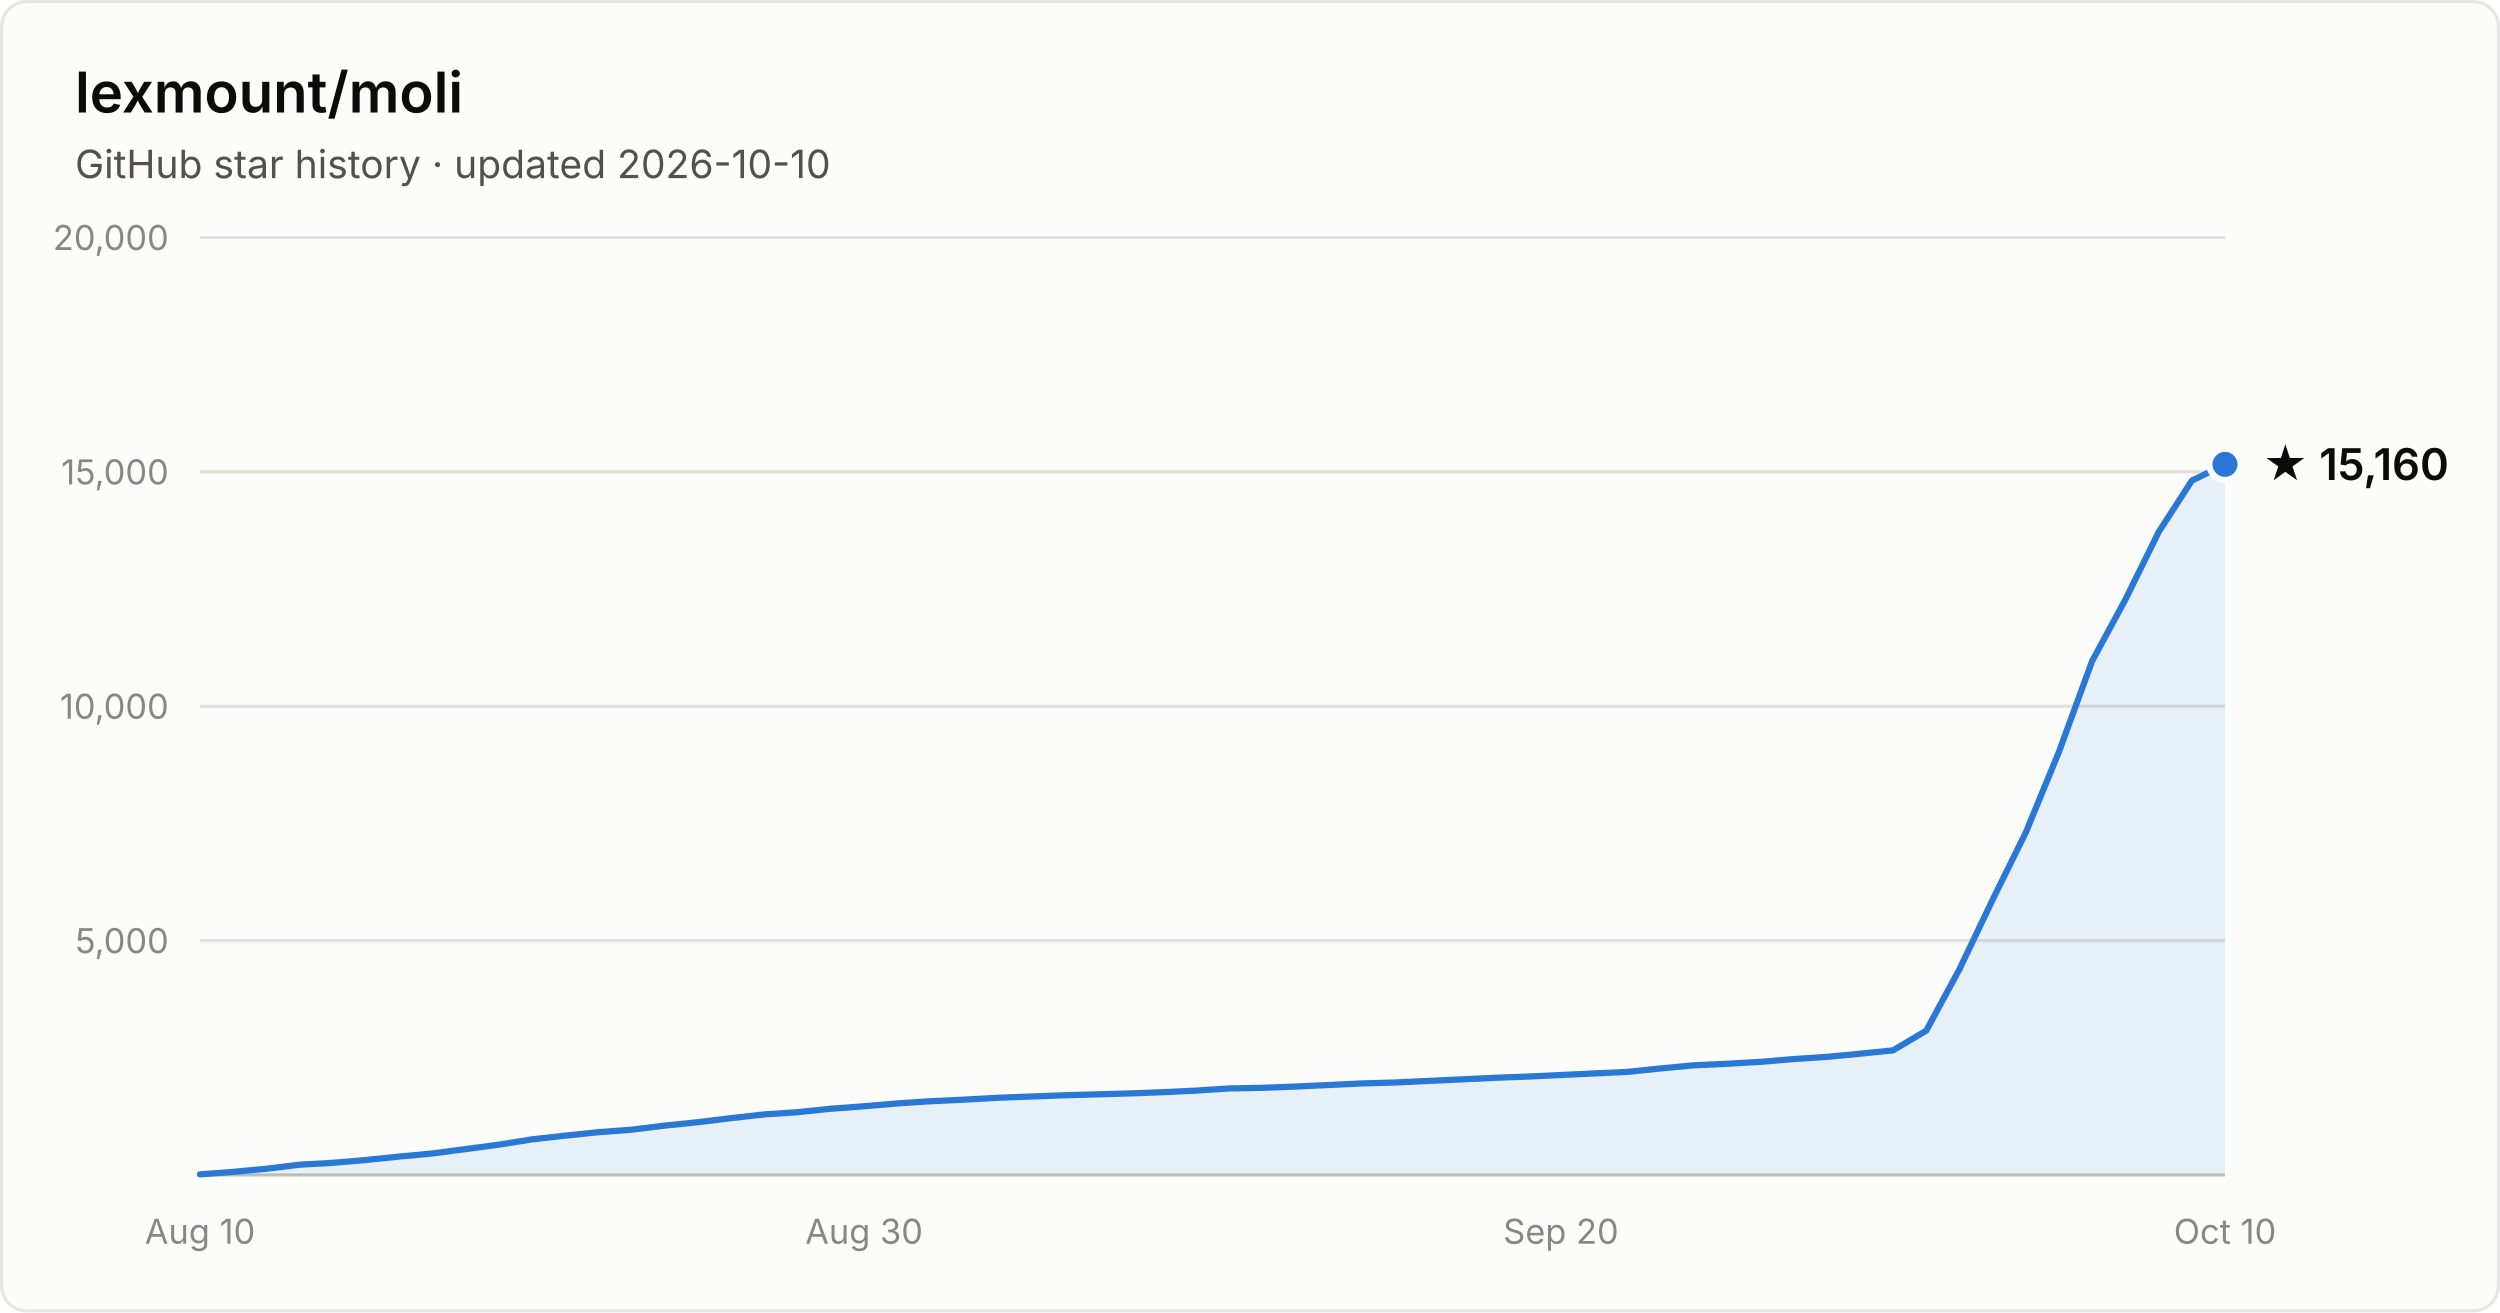
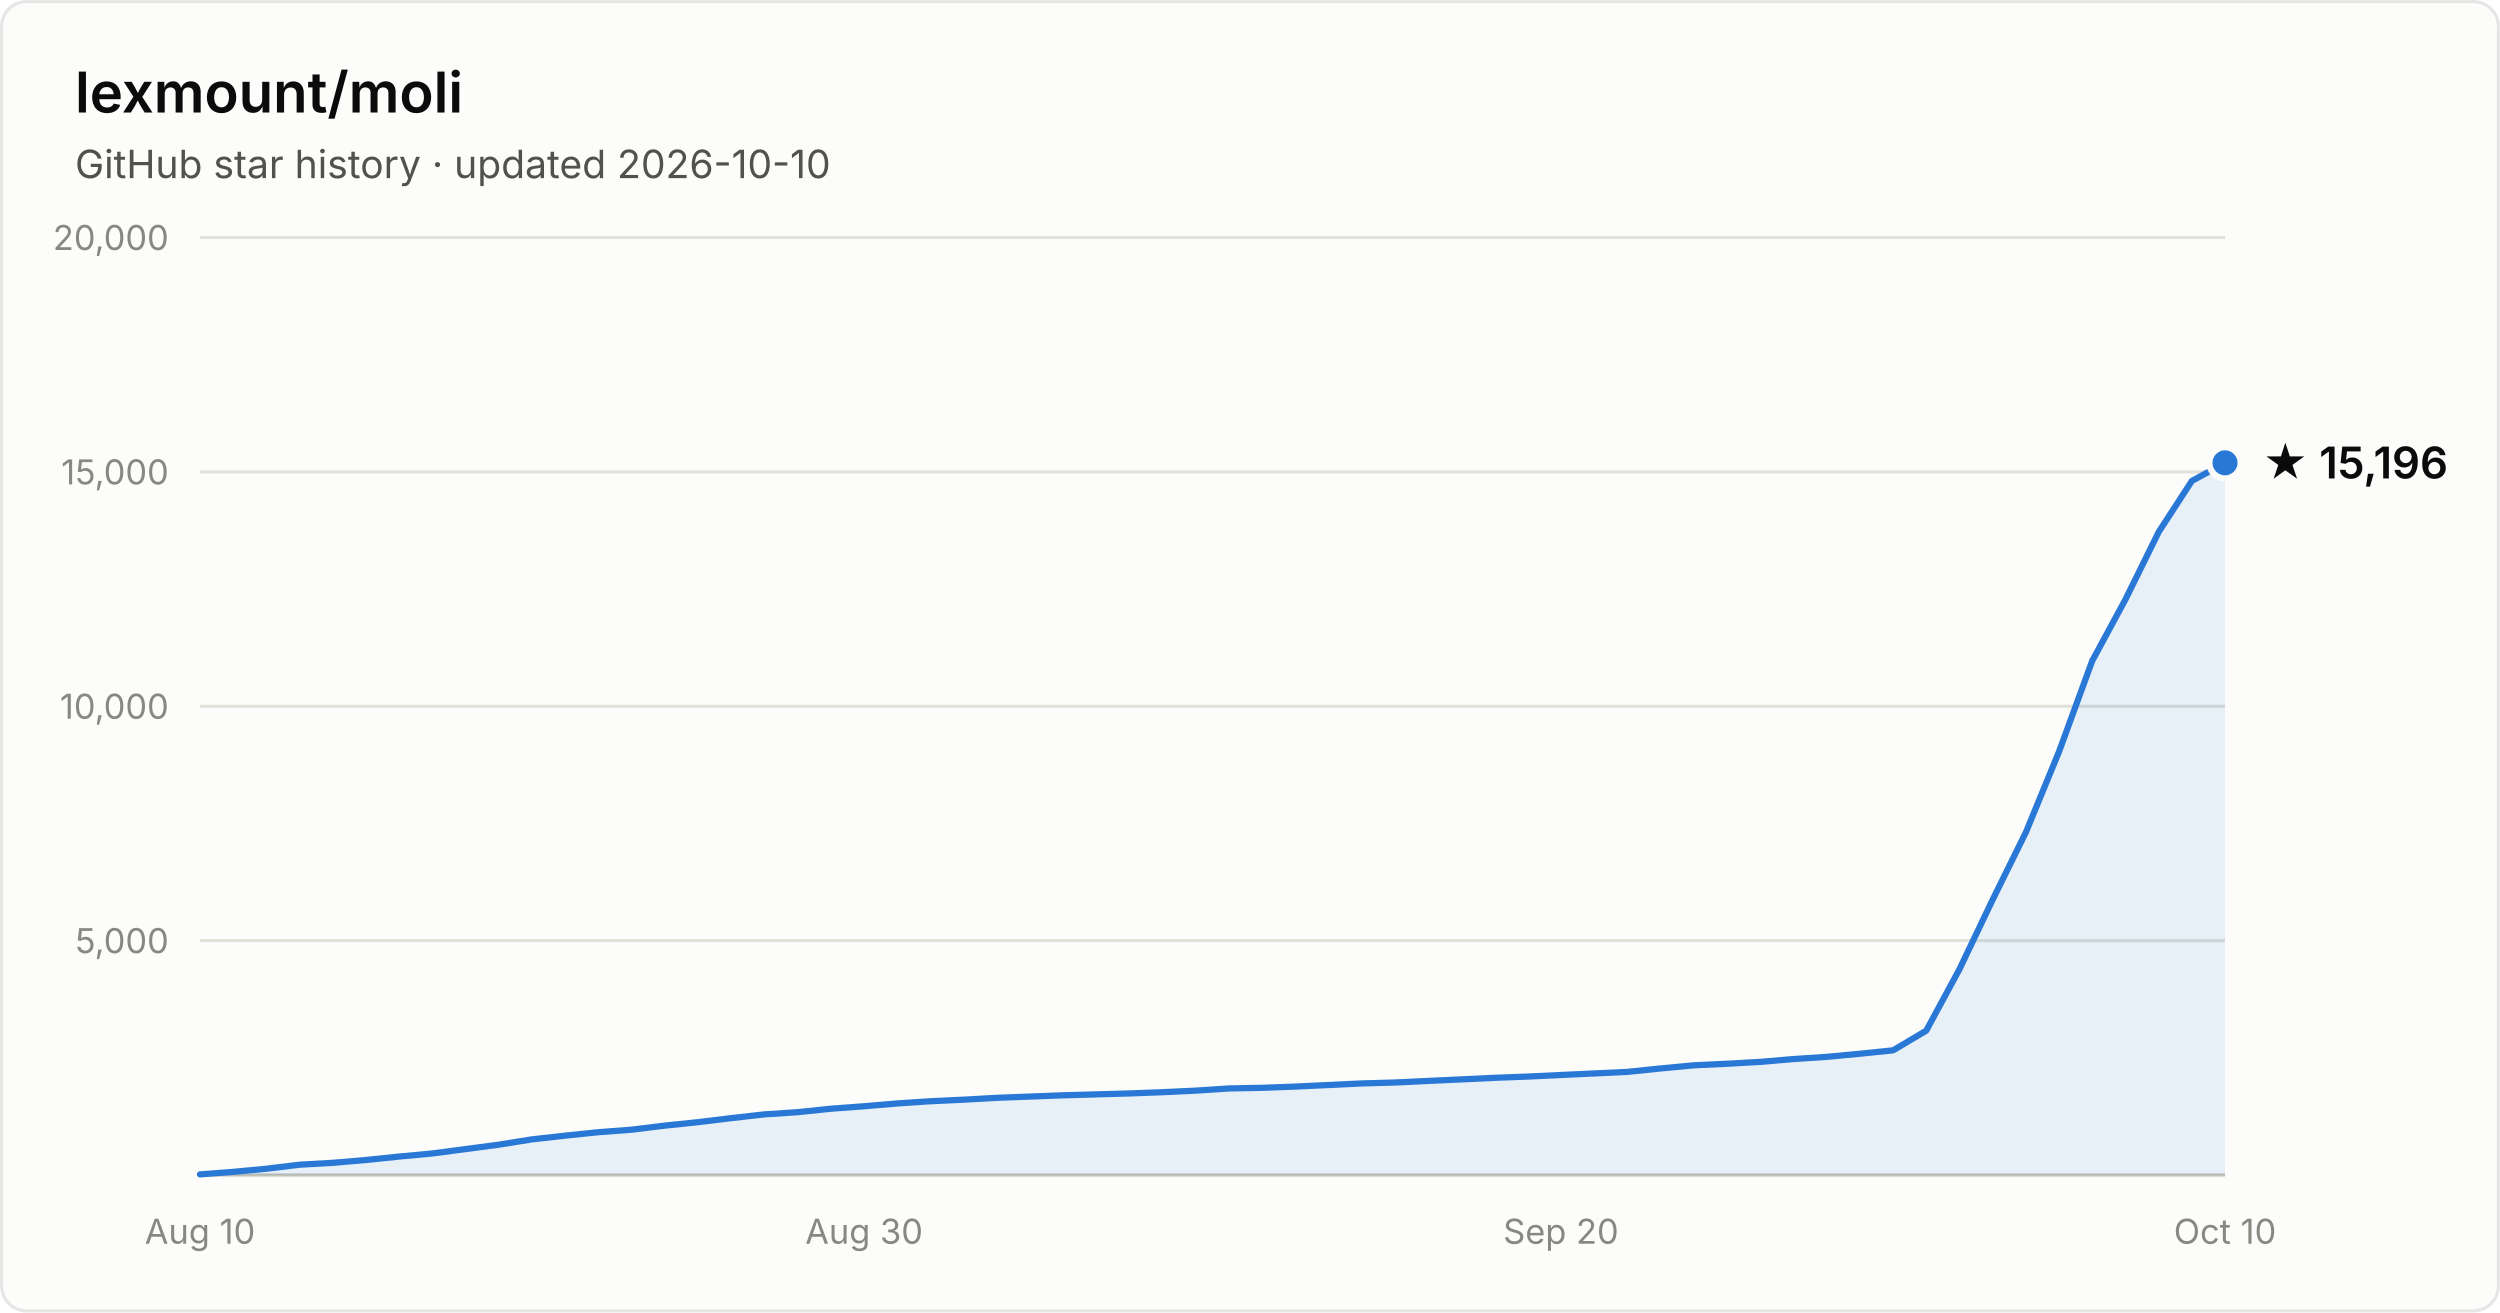
- <svg xmlns="http://www.w3.org/2000/svg" width="800" height="420" viewBox="0 0 800 420" font-family="system-ui, -apple-system, Segoe UI, sans-serif" role="img" aria-label="Star history of lexmount/moli: 15,160 stars as of 2026-10-10">
+ <svg xmlns="http://www.w3.org/2000/svg" width="800" height="420" viewBox="0 0 800 420" font-family="system-ui, -apple-system, Segoe UI, sans-serif" role="img" aria-label="Star history of lexmount/moli: 15,196 stars as of 2026-10-10">
  <rect x="0.5" y="0.5" width="799" height="419" rx="8" fill="#fcfcfb" stroke="rgba(11,11,11,0.10)" />
  <text x="24" y="36" fill="#0b0b0b" font-size="18" font-weight="600">lexmount/moli</text>
  <text x="24" y="57" fill="#52514e" font-size="12.5">GitHub star history · updated 2026-10-10</text>
  <line x1="64" y1="301.0" x2="712" y2="301.0" stroke="#e1e0d9" stroke-width="1" />
  <text x="54" y="305.0" text-anchor="end" fill="#898781" font-size="11" style="font-variant-numeric:tabular-nums">5,000</text>
  <line x1="64" y1="226.0" x2="712" y2="226.0" stroke="#e1e0d9" stroke-width="1" />
  <text x="54" y="230.0" text-anchor="end" fill="#898781" font-size="11" style="font-variant-numeric:tabular-nums">10,000</text>
  <line x1="64" y1="151.0" x2="712" y2="151.0" stroke="#e1e0d9" stroke-width="1" />
  <text x="54" y="155.0" text-anchor="end" fill="#898781" font-size="11" style="font-variant-numeric:tabular-nums">15,000</text>
  <line x1="64" y1="76.0" x2="712" y2="76.0" stroke="#e1e0d9" stroke-width="1" />
  <text x="54" y="80.0" text-anchor="end" fill="#898781" font-size="11" style="font-variant-numeric:tabular-nums">20,000</text>
  <line x1="64" y1="376" x2="712" y2="376" stroke="#c3c2b7" stroke-width="1" />
  <text x="64.0" y="398" text-anchor="middle" fill="#898781" font-size="11" style="font-variant-numeric:tabular-nums">Aug 10</text>
  <text x="276.5" y="398" text-anchor="middle" fill="#898781" font-size="11" style="font-variant-numeric:tabular-nums">Aug 30</text>
  <text x="499.5" y="398" text-anchor="middle" fill="#898781" font-size="11" style="font-variant-numeric:tabular-nums">Sep 20</text>
  <text x="712.0" y="398" text-anchor="middle" fill="#898781" font-size="11" style="font-variant-numeric:tabular-nums">Oct 10</text>
-   <path d="M64.0 375.8 L74.6 375.0 L85.2 374.0 L95.9 372.7 L106.5 372.1 L117.1 371.2 L127.7 370.1 L138.4 369.1 L149.0 367.7 L159.6 366.3 L170.2 364.6 L180.9 363.4 L191.5 362.3 L202.1 361.5 L212.7 360.2 L223.3 359.1 L234.0 357.8 L244.6 356.6 L255.2 355.9 L265.8 354.8 L276.5 354.0 L287.1 353.1 L297.7 352.4 L308.3 351.9 L319.0 351.3 L329.6 350.9 L340.2 350.5 L350.8 350.2 L361.4 349.9 L372.1 349.5 L382.7 349.0 L393.3 348.3 L403.9 348.1 L414.6 347.7 L425.2 347.2 L435.8 346.7 L446.4 346.4 L457.0 345.9 L467.7 345.4 L478.3 344.9 L488.9 344.5 L499.5 344.0 L510.2 343.5 L520.8 343.0 L531.4 341.9 L542.0 340.9 L552.7 340.4 L563.3 339.8 L573.9 338.9 L584.5 338.2 L595.1 337.2 L605.8 336.1 L616.4 329.8 L627.0 310.2 L637.6 288.0 L648.3 266.3 L658.9 240.5 L669.5 211.5 L680.1 191.9 L690.8 170.2 L701.4 153.8 L712.0 148.6 L712.0 376 L64.0 376 Z" fill="#2a78d6" fill-opacity="0.1" />
-   <path d="M64.0 375.8 L74.6 375.0 L85.2 374.0 L95.9 372.7 L106.5 372.1 L117.1 371.2 L127.7 370.1 L138.4 369.1 L149.0 367.7 L159.6 366.3 L170.2 364.6 L180.9 363.4 L191.5 362.3 L202.1 361.5 L212.7 360.2 L223.3 359.1 L234.0 357.8 L244.6 356.6 L255.2 355.9 L265.8 354.8 L276.5 354.0 L287.1 353.1 L297.7 352.4 L308.3 351.9 L319.0 351.3 L329.6 350.9 L340.2 350.5 L350.8 350.2 L361.4 349.9 L372.1 349.5 L382.7 349.0 L393.3 348.3 L403.9 348.1 L414.6 347.7 L425.2 347.2 L435.8 346.7 L446.4 346.4 L457.0 345.9 L467.7 345.4 L478.3 344.9 L488.9 344.5 L499.5 344.0 L510.2 343.5 L520.8 343.0 L531.4 341.9 L542.0 340.9 L552.7 340.4 L563.3 339.8 L573.9 338.9 L584.5 338.2 L595.1 337.2 L605.8 336.1 L616.4 329.8 L627.0 310.2 L637.6 288.0 L648.3 266.3 L658.9 240.5 L669.5 211.5 L680.1 191.9 L690.8 170.2 L701.4 153.8 L712.0 148.6" fill="none" stroke="#2a78d6" stroke-width="2" stroke-linejoin="round" stroke-linecap="round" />
-   <circle cx="712.0" cy="148.6" r="5" fill="#2a78d6" stroke="#fcfcfb" stroke-width="2" />
-   <text x="724.0" y="153.6" fill="#0b0b0b" font-size="14" font-weight="600">★ 15,160</text>
+   <path d="M64.0 375.8 L74.6 375.0 L85.2 374.0 L95.9 372.7 L106.5 372.1 L117.1 371.2 L127.7 370.1 L138.4 369.1 L149.0 367.7 L159.6 366.3 L170.2 364.6 L180.9 363.4 L191.5 362.3 L202.1 361.5 L212.7 360.2 L223.3 359.1 L234.0 357.8 L244.6 356.6 L255.2 355.9 L265.8 354.8 L276.5 354.0 L287.1 353.1 L297.7 352.4 L308.3 351.9 L319.0 351.3 L329.6 350.9 L340.2 350.5 L350.8 350.2 L361.4 349.9 L372.1 349.5 L382.7 349.0 L393.3 348.3 L403.9 348.1 L414.6 347.7 L425.2 347.2 L435.8 346.7 L446.4 346.4 L457.0 345.9 L467.7 345.4 L478.3 344.9 L488.9 344.5 L499.5 344.0 L510.2 343.5 L520.8 343.0 L531.4 341.9 L542.0 340.9 L552.7 340.4 L563.3 339.8 L573.9 338.9 L584.5 338.2 L595.1 337.2 L605.8 336.1 L616.4 329.8 L627.0 310.2 L637.6 288.0 L648.3 266.3 L658.9 240.5 L669.5 211.5 L680.1 191.9 L690.8 170.2 L701.4 153.9 L712.0 148.1 L712.0 376 L64.0 376 Z" fill="#2a78d6" fill-opacity="0.1" />
+   <path d="M64.0 375.8 L74.6 375.0 L85.2 374.0 L95.9 372.7 L106.5 372.1 L117.1 371.2 L127.7 370.1 L138.4 369.1 L149.0 367.7 L159.6 366.3 L170.2 364.6 L180.9 363.4 L191.5 362.3 L202.1 361.5 L212.7 360.2 L223.3 359.1 L234.0 357.8 L244.6 356.6 L255.2 355.9 L265.8 354.8 L276.5 354.0 L287.1 353.1 L297.7 352.4 L308.3 351.9 L319.0 351.3 L329.6 350.9 L340.2 350.5 L350.8 350.2 L361.4 349.9 L372.1 349.5 L382.7 349.0 L393.3 348.3 L403.9 348.1 L414.6 347.7 L425.2 347.2 L435.8 346.7 L446.4 346.4 L457.0 345.9 L467.7 345.4 L478.3 344.9 L488.9 344.5 L499.5 344.0 L510.2 343.5 L520.8 343.0 L531.4 341.9 L542.0 340.9 L552.7 340.4 L563.3 339.8 L573.9 338.9 L584.5 338.2 L595.1 337.2 L605.8 336.1 L616.4 329.8 L627.0 310.2 L637.6 288.0 L648.3 266.3 L658.9 240.5 L669.5 211.5 L680.1 191.9 L690.8 170.2 L701.4 153.9 L712.0 148.1" fill="none" stroke="#2a78d6" stroke-width="2" stroke-linejoin="round" stroke-linecap="round" />
+   <circle cx="712.0" cy="148.1" r="5" fill="#2a78d6" stroke="#fcfcfb" stroke-width="2" />
+   <text x="724.0" y="153.1" fill="#0b0b0b" font-size="14" font-weight="600">★ 15,196</text>
</svg>
